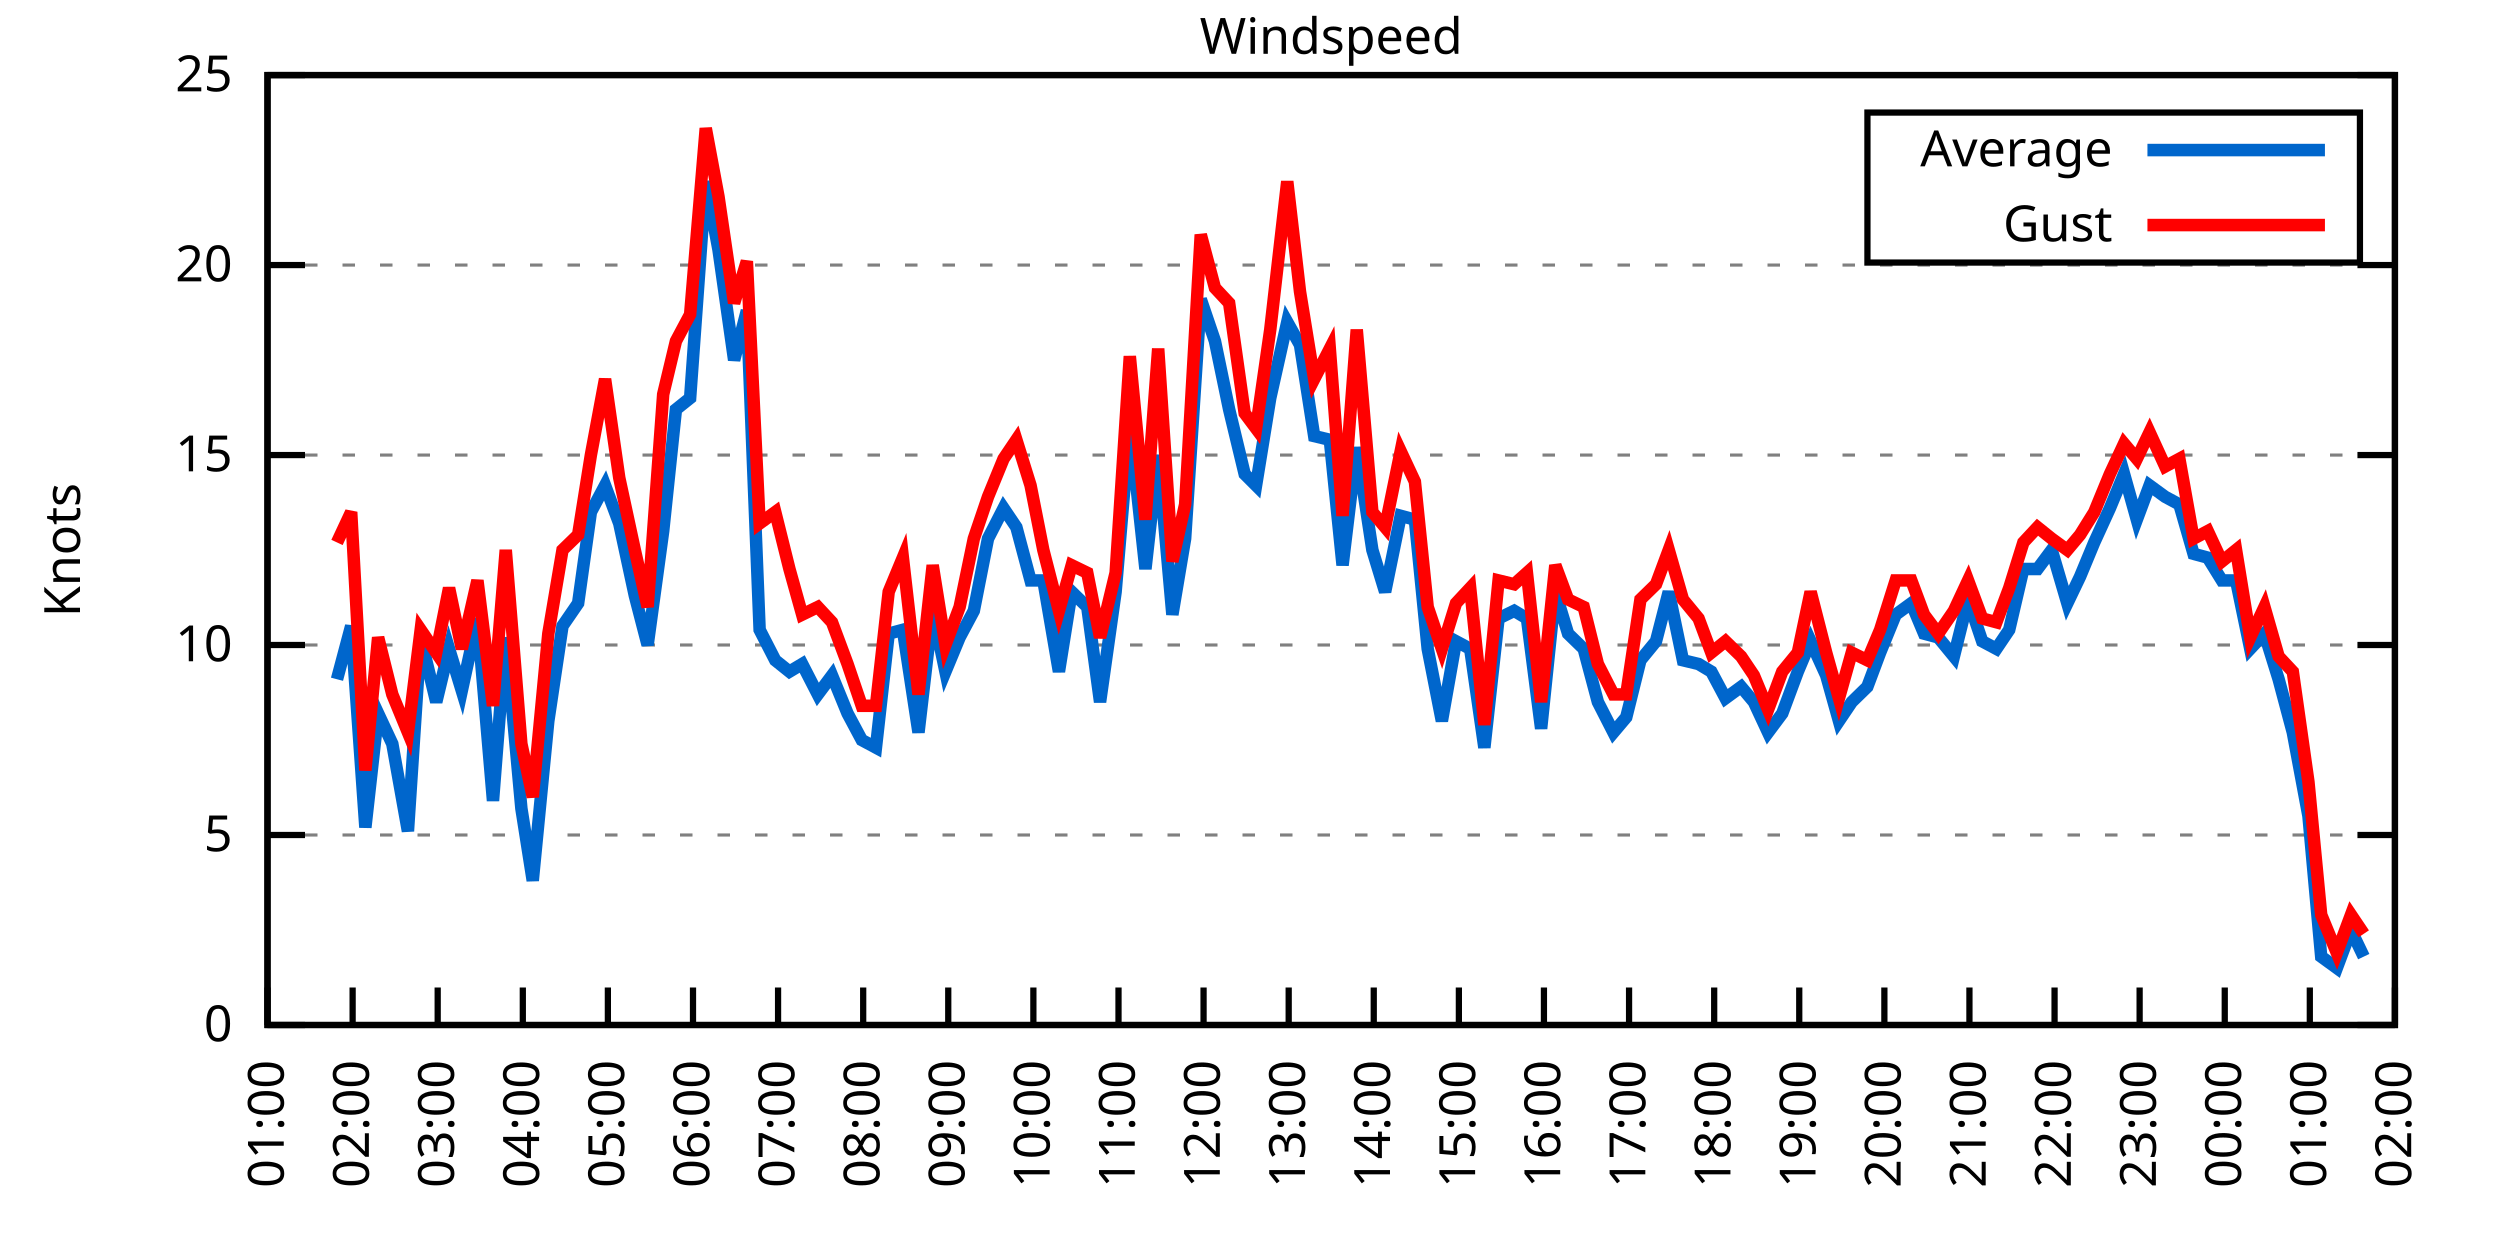
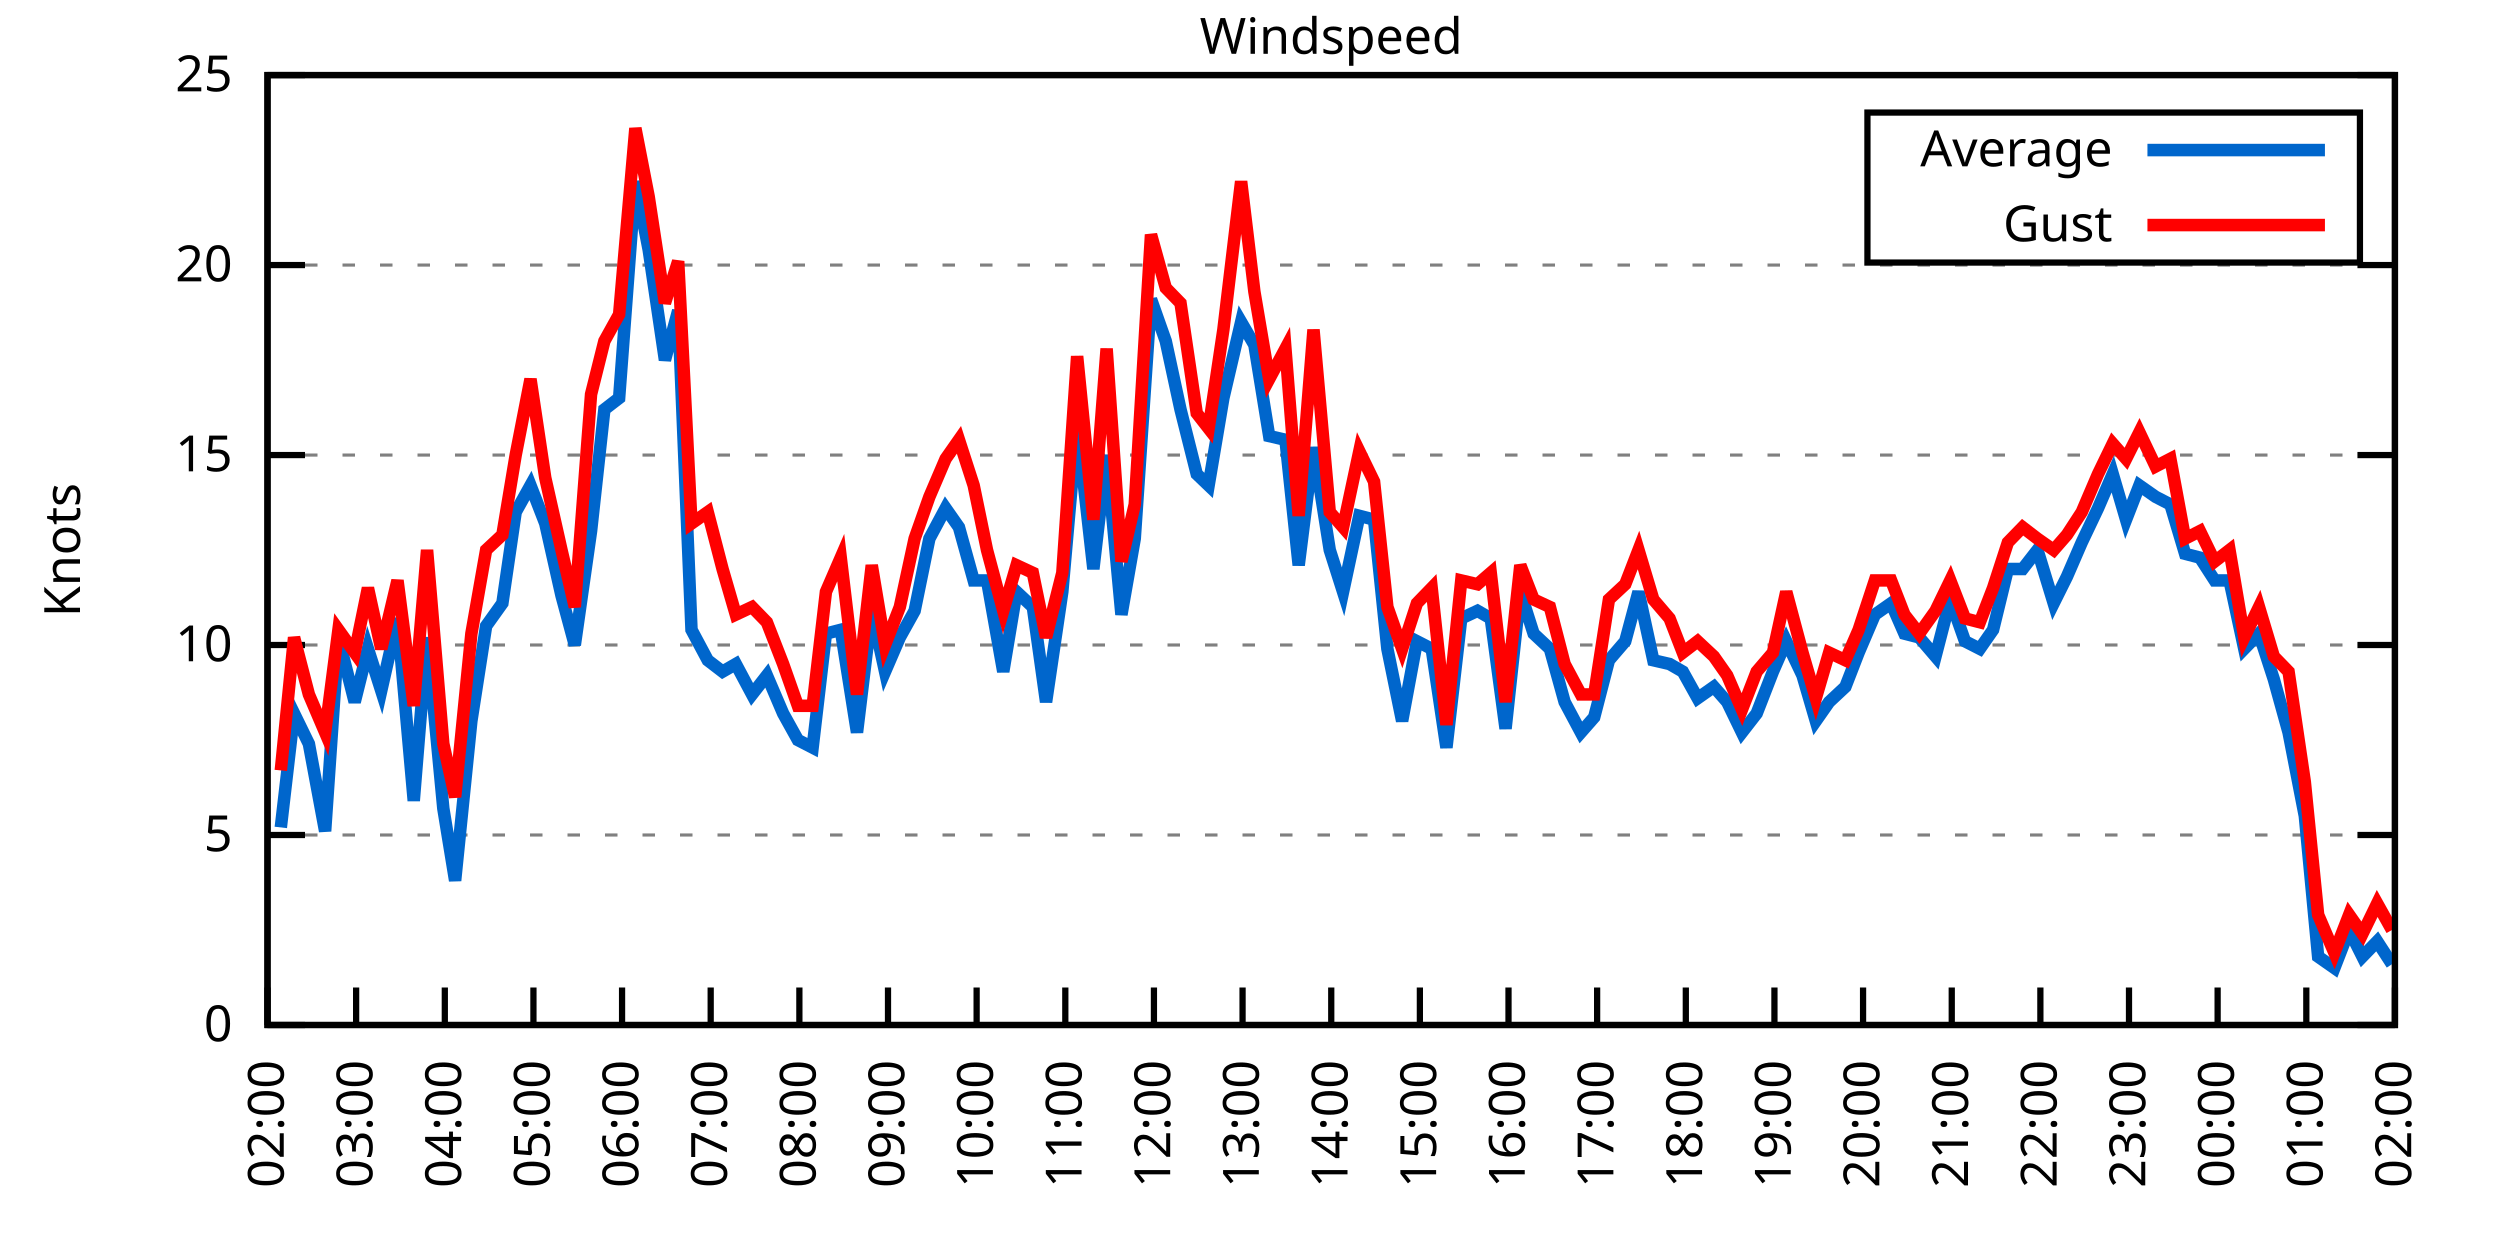
<svg xmlns="http://www.w3.org/2000/svg" xmlns:xlink="http://www.w3.org/1999/xlink" width="400" height="200" viewBox="0 0 400 200">
  <g id="gnuplot_canvas">
    <rect x="0" y="0" width="400" height="200" fill="none" />
    <defs>
      <circle id="gpDot" r="0.5" stroke-width="0.5" stroke="currentColor" />
      <path id="gpPt0" stroke-width="0.333" stroke="currentColor" d="M-1,0 h2 M0,-1 v2" />
      <path id="gpPt1" stroke-width="0.333" stroke="currentColor" d="M-1,-1 L1,1 M1,-1 L-1,1" />
      <path id="gpPt2" stroke-width="0.333" stroke="currentColor" d="M-1,0 L1,0 M0,-1 L0,1 M-1,-1 L1,1 M-1,1 L1,-1" />
      <rect id="gpPt3" stroke-width="0.333" stroke="currentColor" x="-1" y="-1" width="2" height="2" />
      <rect id="gpPt4" stroke-width="0.333" stroke="currentColor" fill="currentColor" x="-1" y="-1" width="2" height="2" />
      <circle id="gpPt5" stroke-width="0.333" stroke="currentColor" cx="0" cy="0" r="1" />
      <use xlink:href="#gpPt5" id="gpPt6" fill="currentColor" stroke="none" />
      <path id="gpPt7" stroke-width="0.333" stroke="currentColor" d="M0,-1.33 L-1.33,0.67 L1.33,0.67 z" />
      <use xlink:href="#gpPt7" id="gpPt8" fill="currentColor" stroke="none" />
      <use xlink:href="#gpPt7" id="gpPt9" stroke="currentColor" transform="rotate(180)" />
      <use xlink:href="#gpPt9" id="gpPt10" fill="currentColor" stroke="none" />
      <use xlink:href="#gpPt3" id="gpPt11" stroke="currentColor" transform="rotate(45)" />
      <use xlink:href="#gpPt11" id="gpPt12" fill="currentColor" stroke="none" />
      <path id="gpPt13" stroke-width="0.333" stroke="currentColor" d="M0,1.330 L1.265,0.411 L0.782,-1.067 L-0.782,-1.076 L-1.265,0.411 z" />
      <use xlink:href="#gpPt13" id="gpPt14" fill="currentColor" stroke="none" />
      <filter id="textbox" filterUnits="objectBoundingBox" x="0" y="0" height="1" width="1">
        <feFlood flood-color="white" flood-opacity="1" result="bgnd" />
        <feComposite in="SourceGraphic" in2="bgnd" operator="atop" />
      </filter>
      <filter id="greybox" filterUnits="objectBoundingBox" x="0" y="0" height="1" width="1">
        <feFlood flood-color="lightgrey" flood-opacity="1" result="grey" />
        <feComposite in="SourceGraphic" in2="grey" operator="atop" />
      </filter>
    </defs>
    <g fill="none" color="white" stroke="currentColor" stroke-width="1.00" stroke-linecap="butt" stroke-linejoin="miter">
</g>
    <g fill="none" color="black" stroke="currentColor" stroke-width="1.00" stroke-linecap="butt" stroke-linejoin="miter">
      <g stroke="none" shape-rendering="crispEdges">
        <polygon fill="rgb(255, 255, 255)" points="42.80,164.00 383.18,164.00 383.18,12.02 42.80,12.02 " />
      </g>
    </g>
    <g fill="none" color="black" stroke="currentColor" stroke-width="1.00" stroke-linecap="butt" stroke-linejoin="miter">
</g>
    <g fill="none" color="black" stroke="black" stroke-width="0.50" stroke-linecap="butt" stroke-linejoin="miter">
</g>
    <g fill="none" color="gray" stroke="currentColor" stroke-width="0.50" stroke-linecap="butt" stroke-linejoin="miter">
      <path stroke="gray" stroke-dasharray="2,4" class="gridline" d="M42.80,164.00 L383.19,164.00  " />
    </g>
    <g fill="none" color="gray" stroke="gray" stroke-width="1.00" stroke-linecap="butt" stroke-linejoin="miter">
</g>
    <g fill="none" color="black" stroke="currentColor" stroke-width="1.00" stroke-linecap="butt" stroke-linejoin="miter">
      <path stroke="black" d="M42.80,164.00 L48.80,164.00 M383.19,164.00 L377.19,164.00  " />
      <g transform="translate(37.20,166.60)" stroke="none" fill="black" font-family="Sans" font-size="8.00" text-anchor="end">
        <text>
          <tspan font-family="Sans"> 0</tspan>
        </text>
      </g>
    </g>
    <g fill="none" color="black" stroke="currentColor" stroke-width="1.00" stroke-linecap="butt" stroke-linejoin="miter">
</g>
    <g fill="none" color="black" stroke="black" stroke-width="0.50" stroke-linecap="butt" stroke-linejoin="miter">
</g>
    <g fill="none" color="gray" stroke="currentColor" stroke-width="0.50" stroke-linecap="butt" stroke-linejoin="miter">
      <path stroke="gray" stroke-dasharray="2,4" class="gridline" d="M42.80,133.60 L383.19,133.60  " />
    </g>
    <g fill="none" color="gray" stroke="gray" stroke-width="1.00" stroke-linecap="butt" stroke-linejoin="miter">
</g>
    <g fill="none" color="black" stroke="currentColor" stroke-width="1.00" stroke-linecap="butt" stroke-linejoin="miter">
      <path stroke="black" d="M42.80,133.60 L48.80,133.60 M383.19,133.60 L377.19,133.60  " />
      <g transform="translate(37.20,136.20)" stroke="none" fill="black" font-family="Sans" font-size="8.00" text-anchor="end">
        <text>
          <tspan font-family="Sans"> 5</tspan>
        </text>
      </g>
    </g>
    <g fill="none" color="black" stroke="currentColor" stroke-width="1.00" stroke-linecap="butt" stroke-linejoin="miter">
</g>
    <g fill="none" color="black" stroke="black" stroke-width="0.50" stroke-linecap="butt" stroke-linejoin="miter">
</g>
    <g fill="none" color="gray" stroke="currentColor" stroke-width="0.50" stroke-linecap="butt" stroke-linejoin="miter">
      <path stroke="gray" stroke-dasharray="2,4" class="gridline" d="M42.80,103.20 L383.19,103.20  " />
    </g>
    <g fill="none" color="gray" stroke="gray" stroke-width="1.00" stroke-linecap="butt" stroke-linejoin="miter">
</g>
    <g fill="none" color="black" stroke="currentColor" stroke-width="1.00" stroke-linecap="butt" stroke-linejoin="miter">
      <path stroke="black" d="M42.80,103.20 L48.80,103.20 M383.19,103.20 L377.19,103.20  " />
      <g transform="translate(37.20,105.80)" stroke="none" fill="black" font-family="Sans" font-size="8.00" text-anchor="end">
        <text>
          <tspan font-family="Sans"> 10</tspan>
        </text>
      </g>
    </g>
    <g fill="none" color="black" stroke="currentColor" stroke-width="1.00" stroke-linecap="butt" stroke-linejoin="miter">
</g>
    <g fill="none" color="black" stroke="black" stroke-width="0.50" stroke-linecap="butt" stroke-linejoin="miter">
</g>
    <g fill="none" color="gray" stroke="currentColor" stroke-width="0.50" stroke-linecap="butt" stroke-linejoin="miter">
      <path stroke="gray" stroke-dasharray="2,4" class="gridline" d="M42.80,72.81 L383.19,72.81  " />
    </g>
    <g fill="none" color="gray" stroke="gray" stroke-width="1.00" stroke-linecap="butt" stroke-linejoin="miter">
</g>
    <g fill="none" color="black" stroke="currentColor" stroke-width="1.00" stroke-linecap="butt" stroke-linejoin="miter">
      <path stroke="black" d="M42.80,72.81 L48.80,72.81 M383.19,72.81 L377.19,72.81  " />
      <g transform="translate(37.20,75.41)" stroke="none" fill="black" font-family="Sans" font-size="8.00" text-anchor="end">
        <text>
          <tspan font-family="Sans"> 15</tspan>
        </text>
      </g>
    </g>
    <g fill="none" color="black" stroke="currentColor" stroke-width="1.00" stroke-linecap="butt" stroke-linejoin="miter">
</g>
    <g fill="none" color="black" stroke="black" stroke-width="0.50" stroke-linecap="butt" stroke-linejoin="miter">
</g>
    <g fill="none" color="gray" stroke="currentColor" stroke-width="0.50" stroke-linecap="butt" stroke-linejoin="miter">
      <path stroke="gray" stroke-dasharray="2,4" class="gridline" d="M42.80,42.41 L383.19,42.41  " />
    </g>
    <g fill="none" color="gray" stroke="gray" stroke-width="1.00" stroke-linecap="butt" stroke-linejoin="miter">
</g>
    <g fill="none" color="black" stroke="currentColor" stroke-width="1.00" stroke-linecap="butt" stroke-linejoin="miter">
      <path stroke="black" d="M42.80,42.41 L48.80,42.41 M383.19,42.41 L377.19,42.41  " />
      <g transform="translate(37.20,45.01)" stroke="none" fill="black" font-family="Sans" font-size="8.00" text-anchor="end">
        <text>
          <tspan font-family="Sans"> 20</tspan>
        </text>
      </g>
    </g>
    <g fill="none" color="black" stroke="currentColor" stroke-width="1.00" stroke-linecap="butt" stroke-linejoin="miter">
</g>
    <g fill="none" color="black" stroke="black" stroke-width="0.50" stroke-linecap="butt" stroke-linejoin="miter">
</g>
    <g fill="none" color="gray" stroke="currentColor" stroke-width="0.50" stroke-linecap="butt" stroke-linejoin="miter">
      <path stroke="gray" stroke-dasharray="2,4" class="gridline" d="M42.80,12.01 L383.19,12.01  " />
    </g>
    <g fill="none" color="gray" stroke="gray" stroke-width="1.00" stroke-linecap="butt" stroke-linejoin="miter">
</g>
    <g fill="none" color="black" stroke="currentColor" stroke-width="1.00" stroke-linecap="butt" stroke-linejoin="miter">
      <path stroke="black" d="M42.80,12.01 L48.80,12.01 M383.19,12.01 L377.19,12.01  " />
      <g transform="translate(37.20,14.61)" stroke="none" fill="black" font-family="Sans" font-size="8.00" text-anchor="end">
        <text>
          <tspan font-family="Sans"> 25</tspan>
        </text>
      </g>
    </g>
    <g fill="none" color="black" stroke="currentColor" stroke-width="1.00" stroke-linecap="butt" stroke-linejoin="miter">
      <path stroke="black" d="M42.80,164.00 L42.80,158.00  " />
      <g transform="translate(45.40,169.60) rotate(270.00)" stroke="none" fill="black" font-family="Sans" font-size="8.00" text-anchor="end">
        <text>
-           <tspan font-family="Sans">01:00</tspan>
-         </text>
-       </g>
-     </g>
-     <g fill="none" color="black" stroke="currentColor" stroke-width="1.00" stroke-linecap="butt" stroke-linejoin="miter">
-       <path stroke="black" d="M56.42,164.00 L56.42,158.00  " />
-       <g transform="translate(59.02,169.60) rotate(270.00)" stroke="none" fill="black" font-family="Sans" font-size="8.00" text-anchor="end">
-         <text>
          <tspan font-family="Sans">02:00</tspan>
        </text>
      </g>
    </g>
    <g fill="none" color="black" stroke="currentColor" stroke-width="1.00" stroke-linecap="butt" stroke-linejoin="miter">
-       <path stroke="black" d="M70.03,164.00 L70.03,158.00  " />
-       <g transform="translate(72.63,169.60) rotate(270.00)" stroke="none" fill="black" font-family="Sans" font-size="8.00" text-anchor="end">
+       <path stroke="black" d="M56.98,164.00 L56.98,158.00  " />
+       <g transform="translate(59.58,169.60) rotate(270.00)" stroke="none" fill="black" font-family="Sans" font-size="8.00" text-anchor="end">
        <text>
          <tspan font-family="Sans">03:00</tspan>
        </text>
      </g>
    </g>
    <g fill="none" color="black" stroke="currentColor" stroke-width="1.00" stroke-linecap="butt" stroke-linejoin="miter">
-       <path stroke="black" d="M83.65,164.00 L83.65,158.00  " />
-       <g transform="translate(86.25,169.60) rotate(270.00)" stroke="none" fill="black" font-family="Sans" font-size="8.00" text-anchor="end">
+       <path stroke="black" d="M71.17,164.00 L71.17,158.00  " />
+       <g transform="translate(73.77,169.60) rotate(270.00)" stroke="none" fill="black" font-family="Sans" font-size="8.00" text-anchor="end">
        <text>
          <tspan font-family="Sans">04:00</tspan>
        </text>
      </g>
    </g>
    <g fill="none" color="black" stroke="currentColor" stroke-width="1.00" stroke-linecap="butt" stroke-linejoin="miter">
-       <path stroke="black" d="M97.26,164.00 L97.26,158.00  " />
-       <g transform="translate(99.86,169.60) rotate(270.00)" stroke="none" fill="black" font-family="Sans" font-size="8.00" text-anchor="end">
+       <path stroke="black" d="M85.35,164.00 L85.35,158.00  " />
+       <g transform="translate(87.95,169.60) rotate(270.00)" stroke="none" fill="black" font-family="Sans" font-size="8.00" text-anchor="end">
        <text>
          <tspan font-family="Sans">05:00</tspan>
        </text>
      </g>
    </g>
    <g fill="none" color="black" stroke="currentColor" stroke-width="1.00" stroke-linecap="butt" stroke-linejoin="miter">
-       <path stroke="black" d="M110.88,164.00 L110.88,158.00  " />
-       <g transform="translate(113.48,169.60) rotate(270.00)" stroke="none" fill="black" font-family="Sans" font-size="8.00" text-anchor="end">
+       <path stroke="black" d="M99.53,164.00 L99.53,158.00  " />
+       <g transform="translate(102.13,169.60) rotate(270.00)" stroke="none" fill="black" font-family="Sans" font-size="8.00" text-anchor="end">
        <text>
          <tspan font-family="Sans">06:00</tspan>
        </text>
      </g>
    </g>
    <g fill="none" color="black" stroke="currentColor" stroke-width="1.00" stroke-linecap="butt" stroke-linejoin="miter">
-       <path stroke="black" d="M124.49,164.00 L124.49,158.00  " />
-       <g transform="translate(127.09,169.60) rotate(270.00)" stroke="none" fill="black" font-family="Sans" font-size="8.00" text-anchor="end">
+       <path stroke="black" d="M113.71,164.00 L113.71,158.00  " />
+       <g transform="translate(116.31,169.60) rotate(270.00)" stroke="none" fill="black" font-family="Sans" font-size="8.00" text-anchor="end">
        <text>
          <tspan font-family="Sans">07:00</tspan>
        </text>
      </g>
    </g>
    <g fill="none" color="black" stroke="currentColor" stroke-width="1.00" stroke-linecap="butt" stroke-linejoin="miter">
-       <path stroke="black" d="M138.11,164.00 L138.11,158.00  " />
-       <g transform="translate(140.71,169.60) rotate(270.00)" stroke="none" fill="black" font-family="Sans" font-size="8.00" text-anchor="end">
+       <path stroke="black" d="M127.90,164.00 L127.90,158.00  " />
+       <g transform="translate(130.50,169.60) rotate(270.00)" stroke="none" fill="black" font-family="Sans" font-size="8.00" text-anchor="end">
        <text>
          <tspan font-family="Sans">08:00</tspan>
        </text>
      </g>
    </g>
    <g fill="none" color="black" stroke="currentColor" stroke-width="1.00" stroke-linecap="butt" stroke-linejoin="miter">
-       <path stroke="black" d="M151.72,164.00 L151.72,158.00  " />
-       <g transform="translate(154.32,169.60) rotate(270.00)" stroke="none" fill="black" font-family="Sans" font-size="8.00" text-anchor="end">
+       <path stroke="black" d="M142.08,164.00 L142.08,158.00  " />
+       <g transform="translate(144.68,169.60) rotate(270.00)" stroke="none" fill="black" font-family="Sans" font-size="8.00" text-anchor="end">
        <text>
          <tspan font-family="Sans">09:00</tspan>
        </text>
      </g>
    </g>
    <g fill="none" color="black" stroke="currentColor" stroke-width="1.00" stroke-linecap="butt" stroke-linejoin="miter">
-       <path stroke="black" d="M165.34,164.00 L165.34,158.00  " />
-       <g transform="translate(167.94,169.60) rotate(270.00)" stroke="none" fill="black" font-family="Sans" font-size="8.00" text-anchor="end">
+       <path stroke="black" d="M156.26,164.00 L156.26,158.00  " />
+       <g transform="translate(158.86,169.60) rotate(270.00)" stroke="none" fill="black" font-family="Sans" font-size="8.00" text-anchor="end">
        <text>
          <tspan font-family="Sans">10:00</tspan>
        </text>
      </g>
    </g>
    <g fill="none" color="black" stroke="currentColor" stroke-width="1.00" stroke-linecap="butt" stroke-linejoin="miter">
-       <path stroke="black" d="M178.96,164.00 L178.96,158.00  " />
-       <g transform="translate(181.56,169.60) rotate(270.00)" stroke="none" fill="black" font-family="Sans" font-size="8.00" text-anchor="end">
+       <path stroke="black" d="M170.45,164.00 L170.45,158.00  " />
+       <g transform="translate(173.05,169.60) rotate(270.00)" stroke="none" fill="black" font-family="Sans" font-size="8.00" text-anchor="end">
        <text>
          <tspan font-family="Sans">11:00</tspan>
        </text>
      </g>
    </g>
    <g fill="none" color="black" stroke="currentColor" stroke-width="1.00" stroke-linecap="butt" stroke-linejoin="miter">
-       <path stroke="black" d="M192.57,164.00 L192.57,158.00  " />
-       <g transform="translate(195.17,169.60) rotate(270.00)" stroke="none" fill="black" font-family="Sans" font-size="8.00" text-anchor="end">
+       <path stroke="black" d="M184.63,164.00 L184.63,158.00  " />
+       <g transform="translate(187.23,169.60) rotate(270.00)" stroke="none" fill="black" font-family="Sans" font-size="8.00" text-anchor="end">
        <text>
          <tspan font-family="Sans">12:00</tspan>
        </text>
      </g>
    </g>
    <g fill="none" color="black" stroke="currentColor" stroke-width="1.00" stroke-linecap="butt" stroke-linejoin="miter">
-       <path stroke="black" d="M206.19,164.00 L206.19,158.00  " />
-       <g transform="translate(208.79,169.60) rotate(270.00)" stroke="none" fill="black" font-family="Sans" font-size="8.00" text-anchor="end">
+       <path stroke="black" d="M198.81,164.00 L198.81,158.00  " />
+       <g transform="translate(201.41,169.60) rotate(270.00)" stroke="none" fill="black" font-family="Sans" font-size="8.00" text-anchor="end">
        <text>
          <tspan font-family="Sans">13:00</tspan>
        </text>
      </g>
    </g>
    <g fill="none" color="black" stroke="currentColor" stroke-width="1.00" stroke-linecap="butt" stroke-linejoin="miter">
-       <path stroke="black" d="M219.80,164.00 L219.80,158.00  " />
-       <g transform="translate(222.40,169.60) rotate(270.00)" stroke="none" fill="black" font-family="Sans" font-size="8.00" text-anchor="end">
+       <path stroke="black" d="M213.00,164.00 L213.00,158.00  " />
+       <g transform="translate(215.60,169.60) rotate(270.00)" stroke="none" fill="black" font-family="Sans" font-size="8.00" text-anchor="end">
        <text>
          <tspan font-family="Sans">14:00</tspan>
        </text>
      </g>
    </g>
    <g fill="none" color="black" stroke="currentColor" stroke-width="1.00" stroke-linecap="butt" stroke-linejoin="miter">
-       <path stroke="black" d="M233.42,164.00 L233.42,158.00  " />
-       <g transform="translate(236.02,169.60) rotate(270.00)" stroke="none" fill="black" font-family="Sans" font-size="8.00" text-anchor="end">
+       <path stroke="black" d="M227.18,164.00 L227.18,158.00  " />
+       <g transform="translate(229.78,169.60) rotate(270.00)" stroke="none" fill="black" font-family="Sans" font-size="8.00" text-anchor="end">
        <text>
          <tspan font-family="Sans">15:00</tspan>
        </text>
      </g>
    </g>
    <g fill="none" color="black" stroke="currentColor" stroke-width="1.00" stroke-linecap="butt" stroke-linejoin="miter">
-       <path stroke="black" d="M247.03,164.00 L247.03,158.00  " />
-       <g transform="translate(249.63,169.60) rotate(270.00)" stroke="none" fill="black" font-family="Sans" font-size="8.00" text-anchor="end">
+       <path stroke="black" d="M241.36,164.00 L241.36,158.00  " />
+       <g transform="translate(243.96,169.60) rotate(270.00)" stroke="none" fill="black" font-family="Sans" font-size="8.00" text-anchor="end">
        <text>
          <tspan font-family="Sans">16:00</tspan>
        </text>
      </g>
    </g>
    <g fill="none" color="black" stroke="currentColor" stroke-width="1.00" stroke-linecap="butt" stroke-linejoin="miter">
-       <path stroke="black" d="M260.65,164.00 L260.65,158.00  " />
-       <g transform="translate(263.25,169.60) rotate(270.00)" stroke="none" fill="black" font-family="Sans" font-size="8.00" text-anchor="end">
+       <path stroke="black" d="M255.54,164.00 L255.54,158.00  " />
+       <g transform="translate(258.14,169.60) rotate(270.00)" stroke="none" fill="black" font-family="Sans" font-size="8.00" text-anchor="end">
        <text>
          <tspan font-family="Sans">17:00</tspan>
        </text>
      </g>
    </g>
    <g fill="none" color="black" stroke="currentColor" stroke-width="1.00" stroke-linecap="butt" stroke-linejoin="miter">
-       <path stroke="black" d="M274.27,164.00 L274.27,158.00  " />
-       <g transform="translate(276.87,169.60) rotate(270.00)" stroke="none" fill="black" font-family="Sans" font-size="8.00" text-anchor="end">
+       <path stroke="black" d="M269.73,164.00 L269.73,158.00  " />
+       <g transform="translate(272.33,169.60) rotate(270.00)" stroke="none" fill="black" font-family="Sans" font-size="8.00" text-anchor="end">
        <text>
          <tspan font-family="Sans">18:00</tspan>
        </text>
      </g>
    </g>
    <g fill="none" color="black" stroke="currentColor" stroke-width="1.00" stroke-linecap="butt" stroke-linejoin="miter">
-       <path stroke="black" d="M287.88,164.00 L287.88,158.00  " />
-       <g transform="translate(290.48,169.60) rotate(270.00)" stroke="none" fill="black" font-family="Sans" font-size="8.00" text-anchor="end">
+       <path stroke="black" d="M283.91,164.00 L283.91,158.00  " />
+       <g transform="translate(286.51,169.60) rotate(270.00)" stroke="none" fill="black" font-family="Sans" font-size="8.00" text-anchor="end">
        <text>
          <tspan font-family="Sans">19:00</tspan>
        </text>
      </g>
    </g>
    <g fill="none" color="black" stroke="currentColor" stroke-width="1.00" stroke-linecap="butt" stroke-linejoin="miter">
-       <path stroke="black" d="M301.50,164.00 L301.50,158.00  " />
-       <g transform="translate(304.10,169.60) rotate(270.00)" stroke="none" fill="black" font-family="Sans" font-size="8.00" text-anchor="end">
+       <path stroke="black" d="M298.09,164.00 L298.09,158.00  " />
+       <g transform="translate(300.69,169.60) rotate(270.00)" stroke="none" fill="black" font-family="Sans" font-size="8.00" text-anchor="end">
        <text>
          <tspan font-family="Sans">20:00</tspan>
        </text>
      </g>
    </g>
    <g fill="none" color="black" stroke="currentColor" stroke-width="1.00" stroke-linecap="butt" stroke-linejoin="miter">
-       <path stroke="black" d="M315.11,164.00 L315.11,158.00  " />
-       <g transform="translate(317.71,169.60) rotate(270.00)" stroke="none" fill="black" font-family="Sans" font-size="8.00" text-anchor="end">
+       <path stroke="black" d="M312.28,164.00 L312.28,158.00  " />
+       <g transform="translate(314.88,169.60) rotate(270.00)" stroke="none" fill="black" font-family="Sans" font-size="8.00" text-anchor="end">
        <text>
          <tspan font-family="Sans">21:00</tspan>
        </text>
      </g>
    </g>
    <g fill="none" color="black" stroke="currentColor" stroke-width="1.00" stroke-linecap="butt" stroke-linejoin="miter">
-       <path stroke="black" d="M328.73,164.00 L328.73,158.00  " />
-       <g transform="translate(331.33,169.60) rotate(270.00)" stroke="none" fill="black" font-family="Sans" font-size="8.00" text-anchor="end">
+       <path stroke="black" d="M326.46,164.00 L326.46,158.00  " />
+       <g transform="translate(329.06,169.60) rotate(270.00)" stroke="none" fill="black" font-family="Sans" font-size="8.00" text-anchor="end">
        <text>
          <tspan font-family="Sans">22:00</tspan>
        </text>
      </g>
    </g>
    <g fill="none" color="black" stroke="currentColor" stroke-width="1.00" stroke-linecap="butt" stroke-linejoin="miter">
-       <path stroke="black" d="M342.34,164.00 L342.34,158.00  " />
-       <g transform="translate(344.94,169.60) rotate(270.00)" stroke="none" fill="black" font-family="Sans" font-size="8.00" text-anchor="end">
+       <path stroke="black" d="M340.64,164.00 L340.64,158.00  " />
+       <g transform="translate(343.24,169.60) rotate(270.00)" stroke="none" fill="black" font-family="Sans" font-size="8.00" text-anchor="end">
        <text>
          <tspan font-family="Sans">23:00</tspan>
        </text>
      </g>
    </g>
    <g fill="none" color="black" stroke="currentColor" stroke-width="1.00" stroke-linecap="butt" stroke-linejoin="miter">
-       <path stroke="black" d="M355.96,164.00 L355.96,158.00  " />
-       <g transform="translate(358.56,169.60) rotate(270.00)" stroke="none" fill="black" font-family="Sans" font-size="8.00" text-anchor="end">
+       <path stroke="black" d="M354.82,164.00 L354.82,158.00  " />
+       <g transform="translate(357.42,169.60) rotate(270.00)" stroke="none" fill="black" font-family="Sans" font-size="8.00" text-anchor="end">
        <text>
          <tspan font-family="Sans">00:00</tspan>
        </text>
      </g>
    </g>
    <g fill="none" color="black" stroke="currentColor" stroke-width="1.00" stroke-linecap="butt" stroke-linejoin="miter">
-       <path stroke="black" d="M369.57,164.00 L369.57,158.00  " />
-       <g transform="translate(372.17,169.60) rotate(270.00)" stroke="none" fill="black" font-family="Sans" font-size="8.00" text-anchor="end">
+       <path stroke="black" d="M369.01,164.00 L369.01,158.00  " />
+       <g transform="translate(371.61,169.60) rotate(270.00)" stroke="none" fill="black" font-family="Sans" font-size="8.00" text-anchor="end">
        <text>
          <tspan font-family="Sans">01:00</tspan>
        </text>
      </g>
    </g>
    <g fill="none" color="black" stroke="currentColor" stroke-width="1.00" stroke-linecap="butt" stroke-linejoin="miter">
      <path stroke="black" d="M383.19,164.00 L383.19,158.00  " />
      <g transform="translate(385.79,169.60) rotate(270.00)" stroke="none" fill="black" font-family="Sans" font-size="8.00" text-anchor="end">
        <text>
          <tspan font-family="Sans">02:00</tspan>
        </text>
      </g>
    </g>
    <g fill="none" color="black" stroke="currentColor" stroke-width="1.00" stroke-linecap="butt" stroke-linejoin="miter">
</g>
    <g fill="none" color="black" stroke="currentColor" stroke-width="1.00" stroke-linecap="butt" stroke-linejoin="miter">
      <path stroke="black" d="M42.80,12.01 L42.80,164.00 L383.19,164.00 L383.19,12.01 L42.80,12.01 Z  " />
    </g>
    <g fill="none" color="black" stroke="currentColor" stroke-width="1.00" stroke-linecap="butt" stroke-linejoin="miter">
</g>
    <g fill="none" color="black" stroke="currentColor" stroke-width="1.00" stroke-linecap="butt" stroke-linejoin="miter">
      <path stroke="black" d="M298.79,42.01 L298.79,18.01 L377.59,18.01 L377.59,42.01 L298.79,42.01 Z  " />
    </g>
    <g id="Windspeed_plot_1">
      <g fill="none" color="white" stroke="black" stroke-width="2.00" stroke-linecap="butt" stroke-linejoin="miter">
</g>
      <g fill="none" color="black" stroke="currentColor" stroke-width="2.00" stroke-linecap="butt" stroke-linejoin="miter">
        <g transform="translate(337.99,26.61)" stroke="none" fill="black" font-family="Sans" font-size="8.00" text-anchor="end">
          <text>
            <tspan font-family="Sans">Average</tspan>
          </text>
        </g>
      </g>
      <g fill="none" color="black" stroke="currentColor" stroke-width="2.00" stroke-linecap="butt" stroke-linejoin="miter">
-         <path stroke="rgb(  0, 102, 204)" d="M343.59,24.01 L371.99,24.01 M53.92,108.68 L56.19,100.16 L58.46,132.39 L60.50,114.15 L62.77,119.01 L65.27,132.99   L67.31,101.99 L69.80,112.32 L71.85,103.81 L73.89,110.50 L76.39,98.95 L78.88,128.13 L80.92,101.99 L83.42,129.35   L85.24,140.90 L87.73,115.36 L90.00,100.16 L92.50,96.52 L94.54,81.93 L96.81,77.67 L99.08,83.75 L101.57,95.30   L103.62,103.20 L106.11,84.97 L108.15,65.51 L110.42,63.69 L112.92,29.03 L114.96,39.98 L117.46,57.61 L119.50,49.70   L121.54,100.77 L124.04,105.64 L126.31,107.46 L128.35,106.24 L130.85,111.11 L133.12,108.07 L135.61,114.15 L137.88,118.40   L140.15,119.62 L142.19,101.38 L144.46,100.77 L146.96,117.19 L149.23,97.73 L151.27,107.46 L153.54,101.99 L155.81,97.73   L158.08,86.18 L160.57,81.32 L162.62,84.36 L164.89,92.87 L166.93,92.87 L169.43,107.46 L171.47,94.69 L173.96,97.12   L176.01,112.32 L178.50,94.69 L180.77,67.94 L183.27,91.04 L185.31,72.81 L187.58,98.34 L189.62,86.18 L192.12,47.88   L194.39,54.57 L196.66,65.51 L199.15,75.85 L200.97,77.67 L203.24,63.69 L205.96,51.53 L208.00,55.18 L210.27,69.77   L212.77,70.37 L214.81,90.44 L217.08,71.59 L219.58,88.00 L221.62,94.69 L224.11,82.53 L226.38,83.14 L228.43,103.81   L230.70,115.36 L232.96,102.60 L235.23,103.81 L237.50,119.62 L239.77,98.95 L242.27,97.73 L244.31,98.95 L246.58,116.58   L248.85,94.69 L250.89,101.38 L253.39,103.81 L255.66,112.32 L258.15,117.19 L260.20,114.76 L262.47,105.64 L264.96,102.60   L267.00,94.69 L269.27,105.64 L271.77,106.24 L273.81,107.46 L276.08,111.72 L278.58,109.89 L280.62,112.32 L282.89,117.19   L285.16,114.15 L287.65,107.46 L289.70,102.60 L292.19,108.07 L294.23,115.36 L296.28,112.32 L298.77,109.89 L300.82,104.42   L303.31,98.34 L305.81,96.52 L307.85,101.38 L310.12,101.99 L312.62,105.03 L314.89,95.91 L317.15,102.60 L319.42,103.81   L321.47,100.77 L323.74,91.04 L326.00,91.04 L328.27,88.00 L330.77,96.52 L332.81,92.26 L335.08,86.79 L337.58,81.32   L339.85,75.85 L341.89,83.14 L343.93,77.67 L346.43,79.49 L348.70,80.71 L350.97,88.61 L353.24,89.22 L355.50,92.87   L357.77,92.87 L360.04,103.81 L362.31,101.38 L364.58,108.68 L366.85,117.19 L369.35,130.56 L371.39,153.06 L373.89,154.88   L376.16,148.80 L378.20,153.06  " />
+         <path stroke="rgb(  0, 102, 204)" d="M343.59,24.01 L371.99,24.01 M44.93,132.39 L47.05,114.15 L49.42,119.01 L52.02,132.99 L54.15,101.99 L56.75,112.32   L58.87,103.81 L61.00,110.50 L63.60,98.95 L66.20,128.13 L68.33,101.99 L70.93,129.35 L72.82,140.90 L75.42,115.36   L77.78,100.16 L80.38,96.52 L82.51,81.93 L84.88,77.67 L87.24,83.75 L89.84,95.30 L91.97,103.20 L94.57,84.97   L96.70,65.51 L99.06,63.69 L101.66,29.03 L103.79,39.98 L106.39,57.61 L108.51,49.70 L110.64,100.77 L113.24,105.64   L115.61,107.46 L117.73,106.24 L120.33,111.11 L122.70,108.07 L125.30,114.15 L127.66,118.40 L130.02,119.62 L132.15,101.38   L134.52,100.77 L137.12,117.19 L139.48,97.73 L141.61,107.46 L143.97,101.99 L146.34,97.73 L148.70,86.18 L151.30,81.32   L153.43,84.36 L155.79,92.87 L157.92,92.87 L160.52,107.46 L162.65,94.69 L165.25,97.12 L167.37,112.32 L169.97,94.69   L172.34,67.94 L174.94,91.04 L177.06,72.81 L179.43,98.34 L181.56,86.18 L184.16,47.88 L186.52,54.57 L188.88,65.51   L191.48,75.85 L193.38,77.67 L195.74,63.69 L198.58,51.53 L200.70,55.18 L203.07,69.77 L205.67,70.37 L207.79,90.44   L210.16,71.59 L212.76,88.00 L214.89,94.69 L217.49,82.53 L219.85,83.14 L221.98,103.81 L224.34,115.36 L226.71,102.60   L229.07,103.81 L231.43,119.62 L233.80,98.95 L236.40,97.73 L238.52,98.95 L240.89,116.58 L243.25,94.69 L245.38,101.38   L247.98,103.81 L250.34,112.32 L252.94,117.19 L255.07,114.76 L257.43,105.64 L260.04,102.60 L262.16,94.69 L264.53,105.64   L267.13,106.24 L269.25,107.46 L271.62,111.72 L274.22,109.89 L276.35,112.32 L278.71,117.19 L281.07,114.15 L283.67,107.46   L285.80,102.60 L288.40,108.07 L290.53,115.36 L292.66,112.32 L295.26,109.89 L297.38,104.42 L299.98,98.34 L302.58,96.52   L304.71,101.38 L307.08,101.99 L309.68,105.03 L312.04,95.91 L314.40,102.60 L316.77,103.81 L318.89,100.77 L321.26,91.04   L323.62,91.04 L325.99,88.00 L328.59,96.52 L330.71,92.26 L333.08,86.79 L335.68,81.32 L338.04,75.85 L340.17,83.14   L342.30,77.67 L344.90,79.49 L347.26,80.71 L349.62,88.61 L351.99,89.22 L354.35,92.87 L356.72,92.87 L359.08,103.81   L361.44,101.38 L363.81,108.68 L366.17,117.19 L368.77,130.56 L370.90,153.06 L373.50,154.88 L375.86,148.80 L377.99,153.06   L380.35,150.62 L382.72,154.27  " />
      </g>
    </g>
    <g id="Windspeed_plot_2">
      <g fill="none" color="black" stroke="currentColor" stroke-width="2.00" stroke-linecap="butt" stroke-linejoin="miter">
        <g transform="translate(337.99,38.61)" stroke="none" fill="black" font-family="Sans" font-size="8.00" text-anchor="end">
          <text>
            <tspan font-family="Sans">Gust</tspan>
          </text>
        </g>
      </g>
      <g fill="none" color="black" stroke="currentColor" stroke-width="2.00" stroke-linecap="butt" stroke-linejoin="miter">
-         <path stroke="rgb(255,   0,   0)" d="M343.59,36.01 L371.99,36.01 M53.92,86.79 L56.19,81.93 L58.46,123.27 L60.50,101.99 L62.77,111.11 L65.27,117.19   L67.31,100.77 L69.80,104.42 L71.85,94.08 L73.89,103.81 L76.39,92.87 L78.88,112.93 L80.92,88.00 L83.42,119.01   L85.24,127.52 L87.73,101.38 L90.00,88.00 L92.50,85.57 L94.54,72.81 L96.81,60.65 L99.08,76.45 L101.57,88.00   L103.62,97.12 L106.11,63.08 L108.15,54.57 L110.42,50.31 L112.92,20.52 L114.96,31.46 L117.46,48.49 L119.50,41.80   L121.54,83.75 L124.04,81.93 L126.31,91.04 L128.35,98.34 L130.85,97.12 L133.12,99.56 L135.61,106.24 L137.88,112.93   L140.15,112.93 L142.19,94.69 L144.46,89.22 L146.96,111.11 L149.23,90.44 L151.27,103.20 L153.54,97.12 L155.81,86.18   L158.08,79.49 L160.57,73.41 L162.62,70.37 L164.89,77.67 L166.93,88.00 L169.43,97.73 L171.47,90.44 L173.96,91.65   L176.01,101.99 L178.50,91.65 L180.77,57.00 L183.27,83.14 L185.31,55.78 L187.58,89.83 L189.62,80.71 L192.12,37.54   L194.39,46.06 L196.66,48.49 L199.15,66.12 L200.97,68.55 L203.24,52.74 L205.96,29.03 L208.00,46.66 L210.27,60.65   L212.77,55.78 L214.81,82.53 L217.08,52.74 L219.58,81.93 L221.62,84.36 L224.11,72.20 L226.38,77.06 L228.43,97.12   L230.70,103.81 L232.96,96.52 L235.23,94.08 L237.50,115.97 L239.77,92.87 L242.27,93.48 L244.31,91.65 L246.58,112.32   L248.85,90.44 L250.89,95.91 L253.39,97.12 L255.66,106.24 L258.15,111.11 L260.20,111.11 L262.47,95.91 L264.96,93.48   L267.00,88.00 L269.27,95.91 L271.77,98.95 L273.81,104.42 L276.08,102.60 L278.58,105.03 L280.62,108.07 L282.89,113.54   L285.16,107.46 L287.65,104.42 L289.70,94.69 L292.19,104.42 L294.23,111.72 L296.28,104.42 L298.77,105.64 L300.82,100.77   L303.31,92.87 L305.81,92.87 L307.85,98.34 L310.12,101.38 L312.62,97.73 L314.89,92.87 L317.15,98.95 L319.42,99.56   L321.47,94.08 L323.74,86.79 L326.00,84.36 L328.27,86.18 L330.77,88.00 L332.81,85.57 L335.08,81.93 L337.58,75.85   L339.85,70.98 L341.89,73.41 L343.93,69.16 L346.43,74.63 L348.70,73.41 L350.97,86.18 L353.24,84.97 L355.50,89.83   L357.77,88.00 L360.04,101.99 L362.31,97.12 L364.58,105.03 L366.85,107.46 L369.35,125.09 L371.39,146.37 L373.89,152.45   L376.16,146.37 L378.20,149.41  " />
+         <path stroke="rgb(255,   0,   0)" d="M343.59,36.01 L371.99,36.01 M44.93,123.27 L47.05,101.99 L49.42,111.11 L52.02,117.19 L54.15,100.77 L56.75,104.42   L58.87,94.08 L61.00,103.81 L63.60,92.87 L66.20,112.93 L68.33,88.00 L70.93,119.01 L72.82,127.52 L75.42,101.38   L77.78,88.00 L80.38,85.57 L82.51,72.81 L84.88,60.65 L87.24,76.45 L89.84,88.00 L91.97,97.12 L94.57,63.08   L96.70,54.57 L99.06,50.31 L101.66,20.52 L103.79,31.46 L106.39,48.49 L108.51,41.80 L110.64,83.75 L113.24,81.93   L115.61,91.04 L117.73,98.34 L120.33,97.12 L122.70,99.56 L125.30,106.24 L127.66,112.93 L130.02,112.93 L132.15,94.69   L134.52,89.22 L137.12,111.11 L139.48,90.44 L141.61,103.20 L143.97,97.12 L146.34,86.18 L148.70,79.49 L151.30,73.41   L153.43,70.37 L155.79,77.67 L157.92,88.00 L160.52,97.73 L162.65,90.44 L165.25,91.65 L167.37,101.99 L169.97,91.65   L172.34,57.00 L174.94,83.14 L177.06,55.78 L179.43,89.83 L181.56,80.71 L184.16,37.54 L186.52,46.06 L188.88,48.49   L191.48,66.12 L193.38,68.55 L195.74,52.74 L198.58,29.03 L200.70,46.66 L203.07,60.65 L205.67,55.78 L207.79,82.53   L210.16,52.74 L212.76,81.93 L214.89,84.36 L217.49,72.20 L219.85,77.06 L221.98,97.12 L224.34,103.81 L226.71,96.52   L229.07,94.08 L231.43,115.97 L233.80,92.87 L236.40,93.48 L238.52,91.65 L240.89,112.32 L243.25,90.44 L245.38,95.91   L247.98,97.12 L250.34,106.24 L252.94,111.11 L255.07,111.11 L257.43,95.91 L260.04,93.48 L262.16,88.00 L264.53,95.91   L267.13,98.95 L269.25,104.42 L271.62,102.60 L274.22,105.03 L276.35,108.07 L278.71,113.54 L281.07,107.46 L283.67,104.42   L285.80,94.69 L288.40,104.42 L290.53,111.72 L292.66,104.42 L295.26,105.64 L297.38,100.77 L299.98,92.87 L302.58,92.87   L304.71,98.34 L307.08,101.38 L309.68,97.73 L312.04,92.87 L314.40,98.95 L316.77,99.56 L318.89,94.08 L321.26,86.79   L323.62,84.36 L325.99,86.18 L328.59,88.00 L330.71,85.57 L333.08,81.93 L335.68,75.85 L338.04,70.98 L340.17,73.41   L342.30,69.16 L344.90,74.63 L347.26,73.41 L349.62,86.18 L351.99,84.97 L354.35,89.83 L356.72,88.00 L359.08,101.99   L361.44,97.12 L363.81,105.03 L366.17,107.46 L368.77,125.09 L370.90,146.37 L373.50,152.45 L375.86,146.37 L377.99,149.41   L380.35,144.55 L382.72,148.80  " />
      </g>
    </g>
    <g fill="none" color="black" stroke="currentColor" stroke-width="2.00" stroke-linecap="butt" stroke-linejoin="miter">
</g>
    <g fill="none" color="black" stroke="black" stroke-width="1.00" stroke-linecap="butt" stroke-linejoin="miter">
</g>
    <g fill="none" color="black" stroke="currentColor" stroke-width="1.00" stroke-linecap="butt" stroke-linejoin="miter">
      <path stroke="black" d="M42.80,12.01 L42.80,164.00 L383.19,164.00 L383.19,12.01 L42.80,12.01 Z  " />
      <g transform="translate(12.80,88.01) rotate(270.00)" stroke="none" fill="black" font-family="Sans" font-size="8.00" text-anchor="middle">
        <text>
          <tspan font-family="Sans">Knots</tspan>
        </text>
      </g>
    </g>
    <g fill="none" color="black" stroke="currentColor" stroke-width="1.00" stroke-linecap="butt" stroke-linejoin="miter">
</g>
    <g fill="none" color="black" stroke="currentColor" stroke-width="1.00" stroke-linecap="butt" stroke-linejoin="miter">
      <g transform="translate(212.99,8.61)" stroke="none" fill="black" font-family="Sans" font-size="8.00" text-anchor="middle">
        <text>
          <tspan font-family="Sans">Windspeed</tspan>
        </text>
      </g>
    </g>
    <g fill="none" color="black" stroke="currentColor" stroke-width="1.00" stroke-linecap="butt" stroke-linejoin="miter">
</g>
  </g>
</svg>
